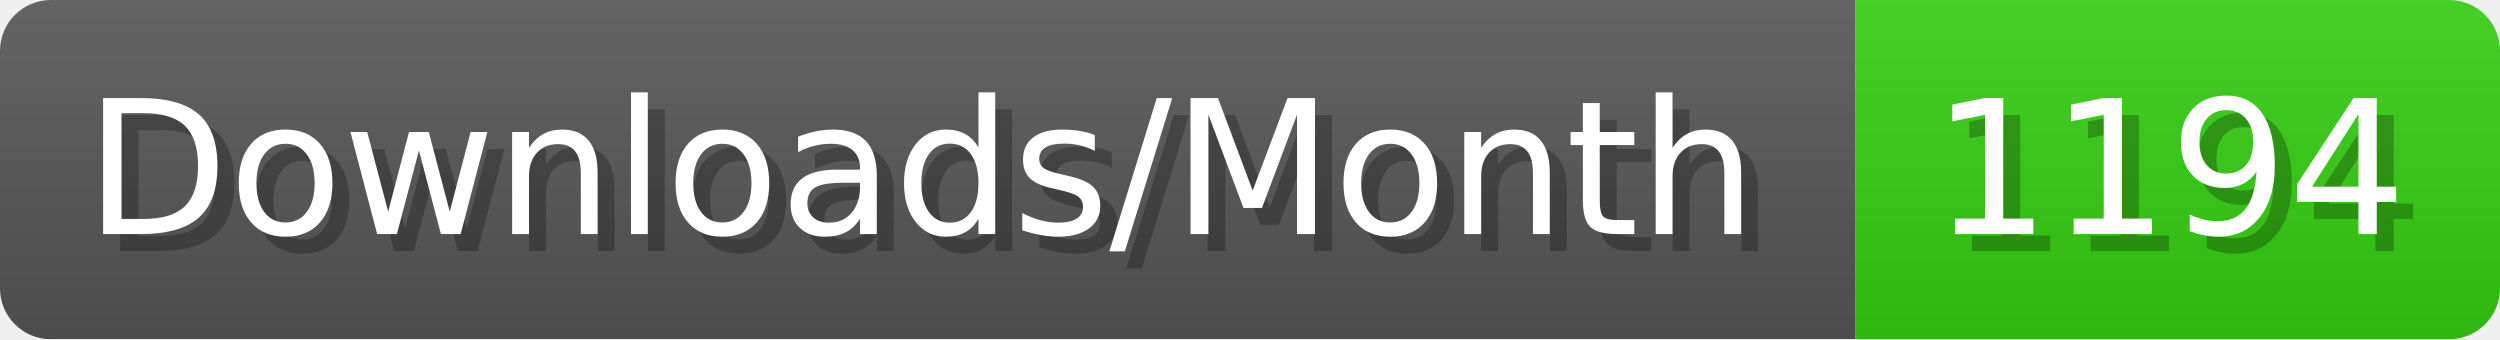
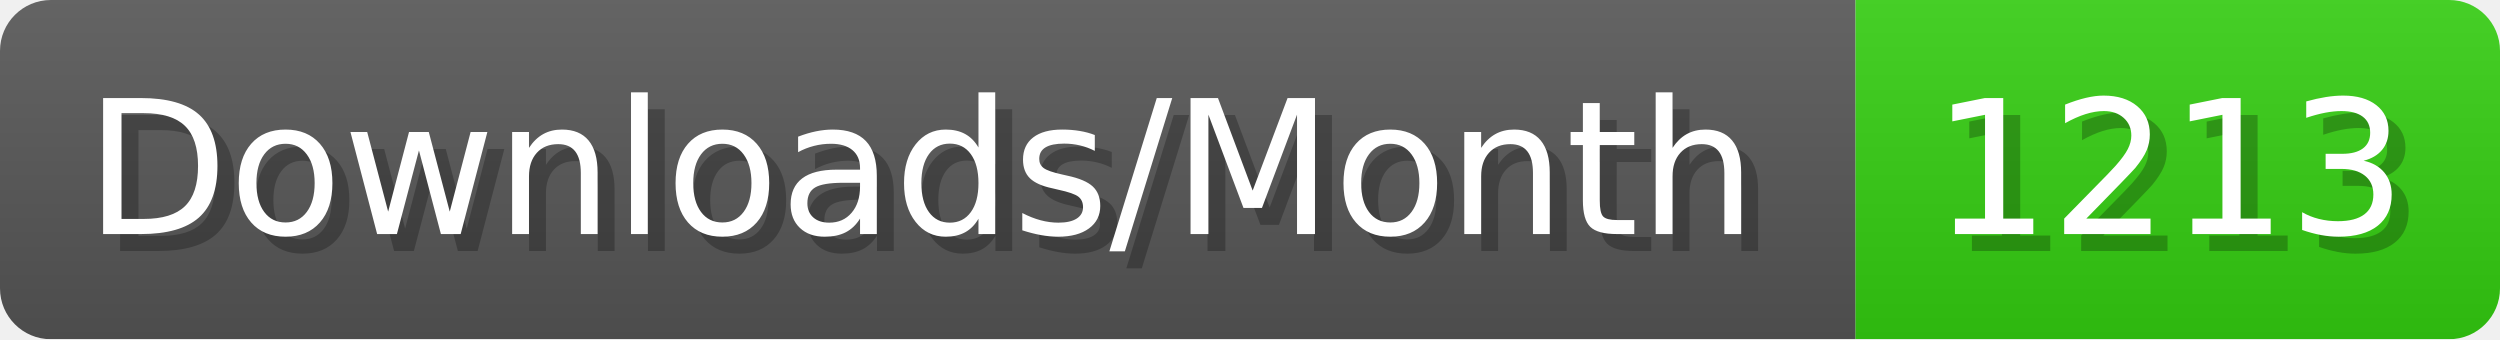
- <svg xmlns="http://www.w3.org/2000/svg" width="147.4" height="20" viewBox="0 0 1474 200" role="img" aria-label="Downloads/Month: 1194">
+ <svg xmlns="http://www.w3.org/2000/svg" width="147.4" height="20" viewBox="0 0 1474 200" role="img" aria-label="Downloads/Month: 1213">
  <linearGradient id="YlXUI" x2="0" y2="100%">
    <stop offset="0" stop-opacity=".1" stop-color="#EEE" />
    <stop offset="1" stop-opacity=".1" />
  </linearGradient>
  <mask id="JHhop">
    <rect width="1474" height="200" rx="30" fill="#FFF" />
  </mask>
  <g mask="url(#JHhop)">
    <rect width="1094" height="200" fill="#555" />
    <rect width="380" height="200" fill="#3C1" x="1094" />
    <rect width="1474" height="200" fill="url(#YlXUI)" />
  </g>
  <g aria-hidden="true" fill="#fff" text-anchor="start" font-family="Verdana,DejaVu Sans,sans-serif" font-size="110">
    <text x="60" y="148" textLength="994" fill="#000" opacity="0.25">Downloads/Month</text>
    <text x="50" y="138" textLength="994">Downloads/Month</text>
-     <text x="1149" y="148" textLength="280" fill="#000" opacity="0.25">1194</text>
-     <text x="1139" y="138" textLength="280">1194</text>
+     <text x="1149" y="148" textLength="280" fill="#000" opacity="0.25">1213</text>
+     <text x="1139" y="138" textLength="280">1213</text>
  </g>
</svg>
